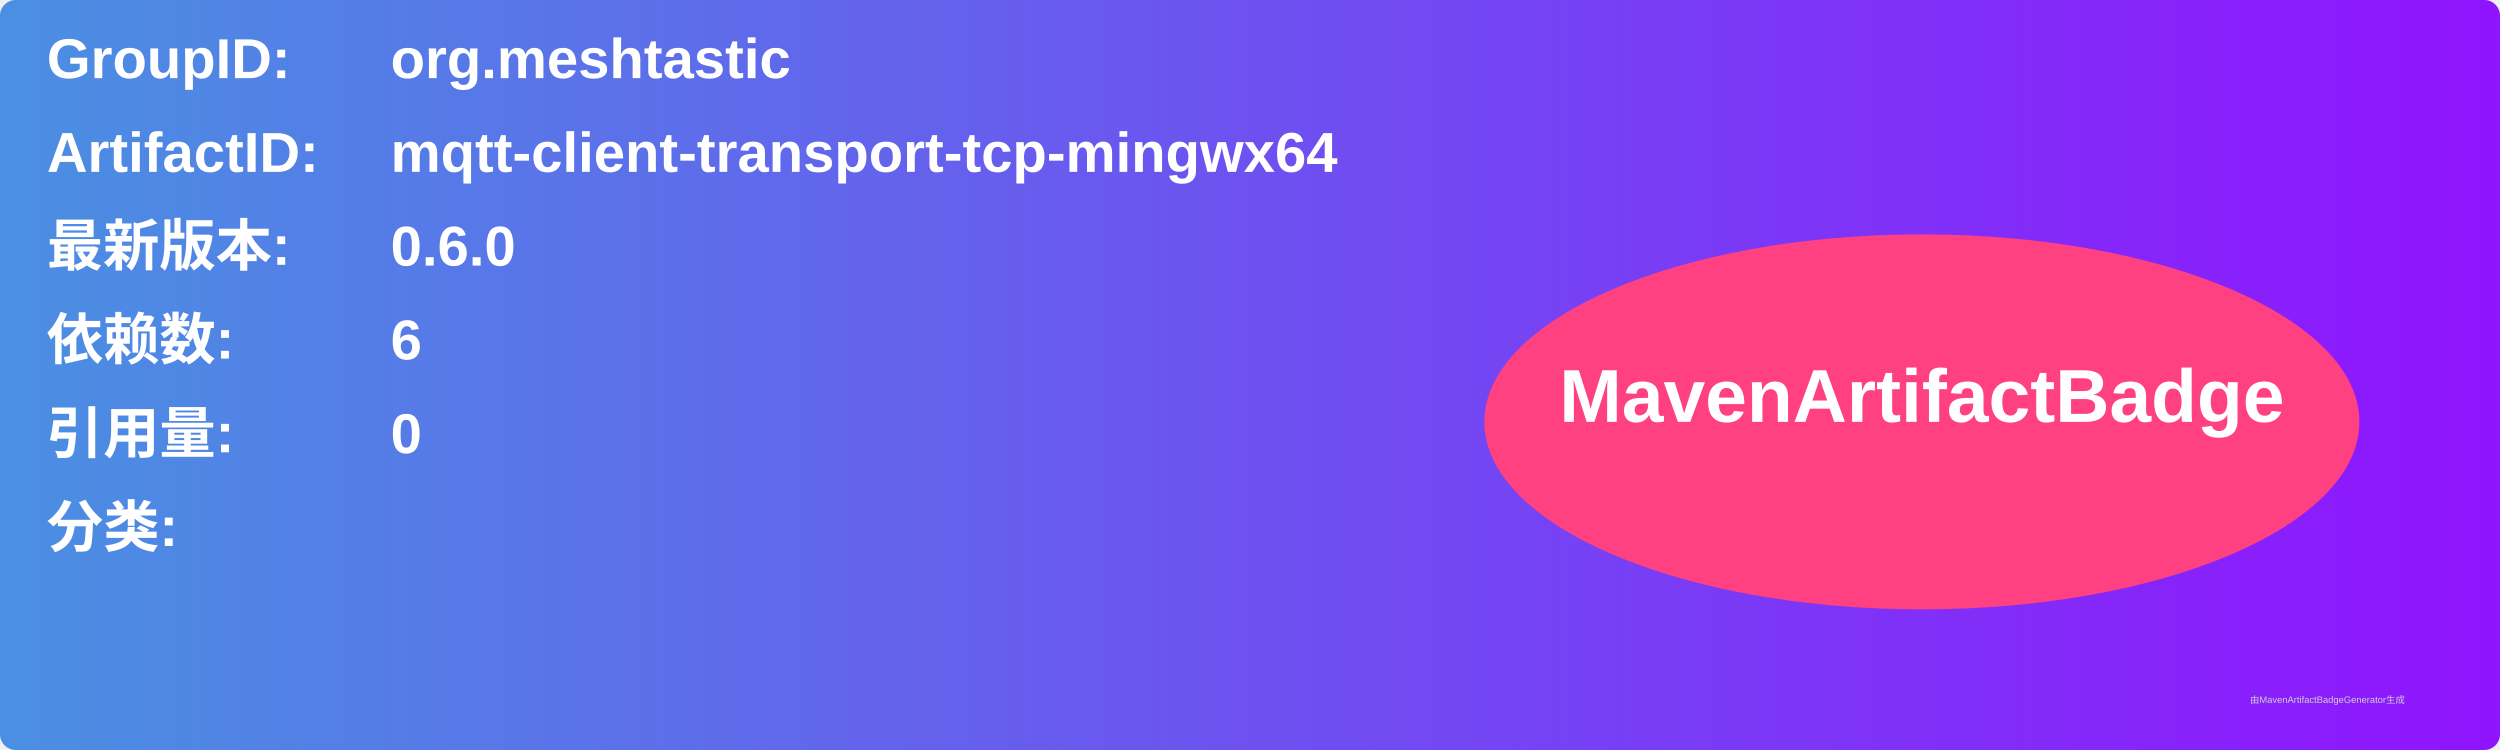
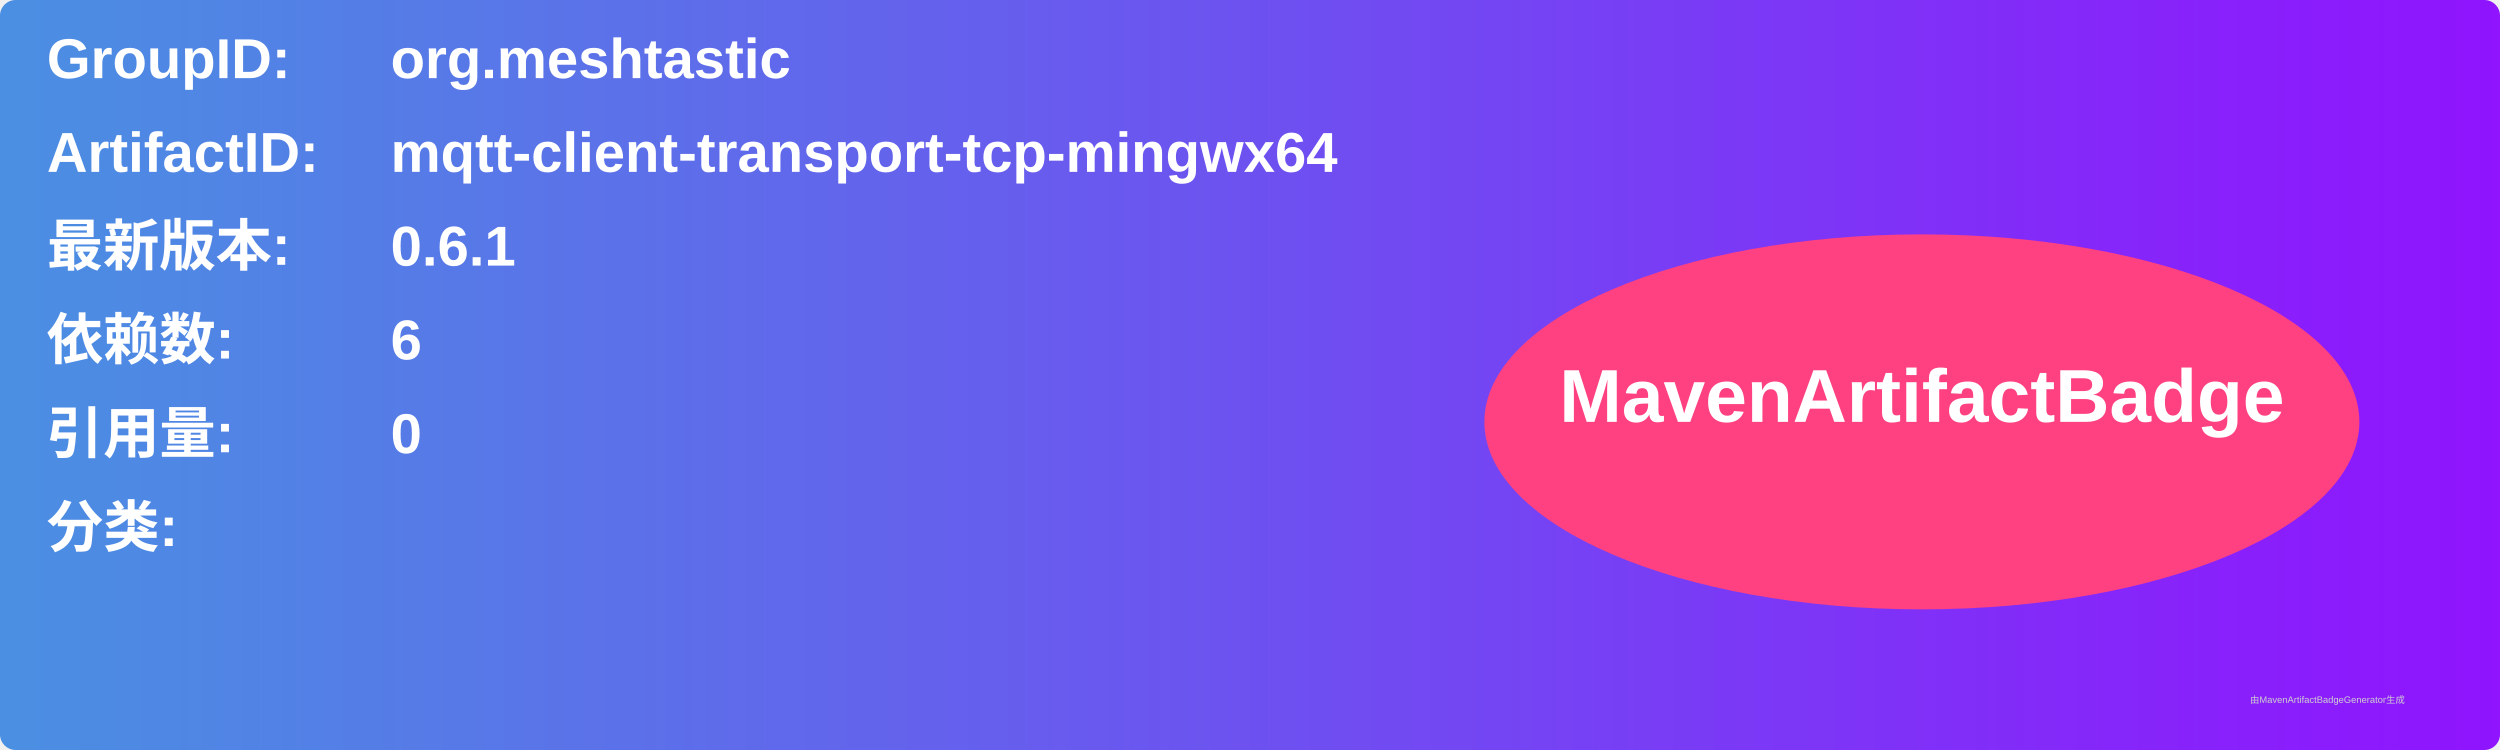
<svg xmlns="http://www.w3.org/2000/svg" width="800" height="240" viewBox="0 0 800 240">
  <linearGradient id="grad" x1="0%" y1="0%" x2="100%" y2="0%">
    <stop offset="0%" stop-color="#4a90e2" />
    <stop offset="100%" stop-color="#9013fe" />
  </linearGradient>
  <rect width="100%" height="100%" rx="5" ry="5" fill="url(#grad)" />
  <g transform="translate(15, 15)">
    <text x="0" y="10" font-family="Arial" font-size="18" fill="white" font-weight="bold" width="260">GroupID:</text>
    <text x="110" y="10" font-family="Arial" font-size="18" fill="white" font-weight="bold" width="460">org.meshtastic</text>
    <text x="0" y="40" font-family="Arial" font-size="18" fill="white" font-weight="bold" width="260">ArtifactID:</text>
    <text x="110" y="40" font-family="Arial" font-size="18" fill="white" font-weight="bold" width="460">mqtt-client-transport-tcp-mingwx64</text>
    <text x="0" y="70" font-family="Arial" font-size="18" fill="white" font-weight="bold">最新版本:</text>
    <text x="110" y="70" font-family="Arial" font-size="18" fill="white" font-weight="bold">
-       <tspan font-weight="bold">0.6.0</tspan>
+       <tspan font-weight="bold">0.6.1</tspan>
    </text>
    <text x="0" y="100" font-family="Arial" font-size="18" fill="white" font-weight="bold">依赖数: </text>
    <text x="110" y="100" font-family="Arial" font-size="18" fill="white">
      <tspan font-weight="bold">6</tspan>
    </text>
    <text x="0" y="130" font-family="Arial" font-size="18" fill="white" font-weight="bold">引用量: </text>
    <text x="110" y="130" font-family="Arial" font-size="18" fill="white">
      <tspan font-weight="bold">0</tspan>
    </text>
    <text x="0" y="160" font-family="Arial" font-size="18" fill="white" font-weight="bold">分类:</text>
    <text x="10" y="190" font-family="Arial" font-size="10" fill="white">
      <tspan font-weight="bold" />
    </text>
    <ellipse cx="600" cy="120" rx="140" ry="60" fill="#ff4081" />
    <text x="600" y="120" text-anchor="middle" font-family="Arial" font-size="24" fill="white" font-weight="bold">MavenArtifactBadge</text>
  </g>
  <text x="720" y="225" font-family="Arial" font-size="3" fill="#d0d0d0">由MavenArtifactBadgeGenerator生成</text>
</svg>
